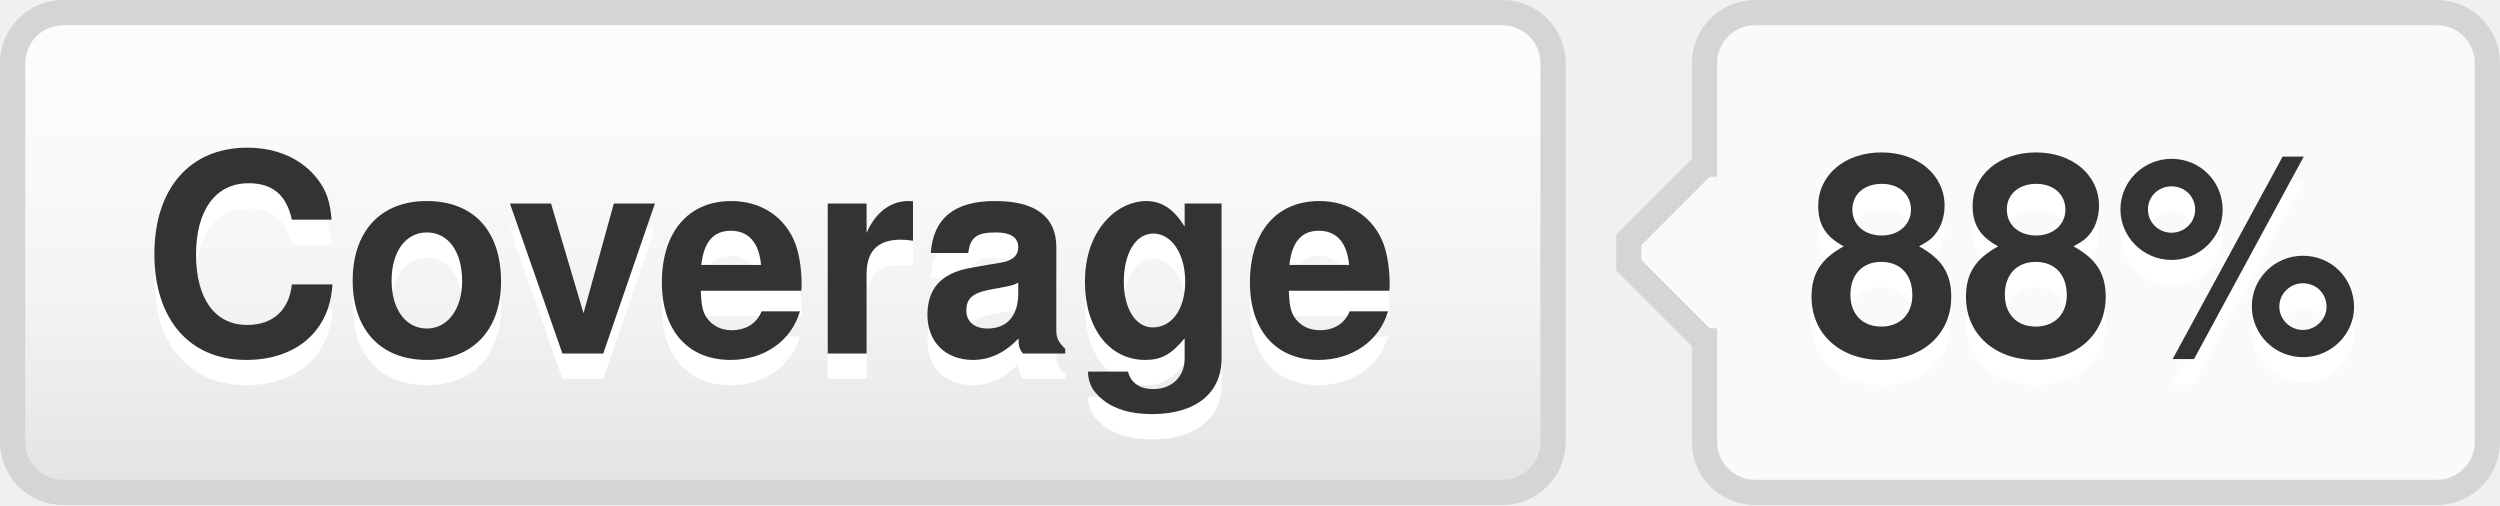
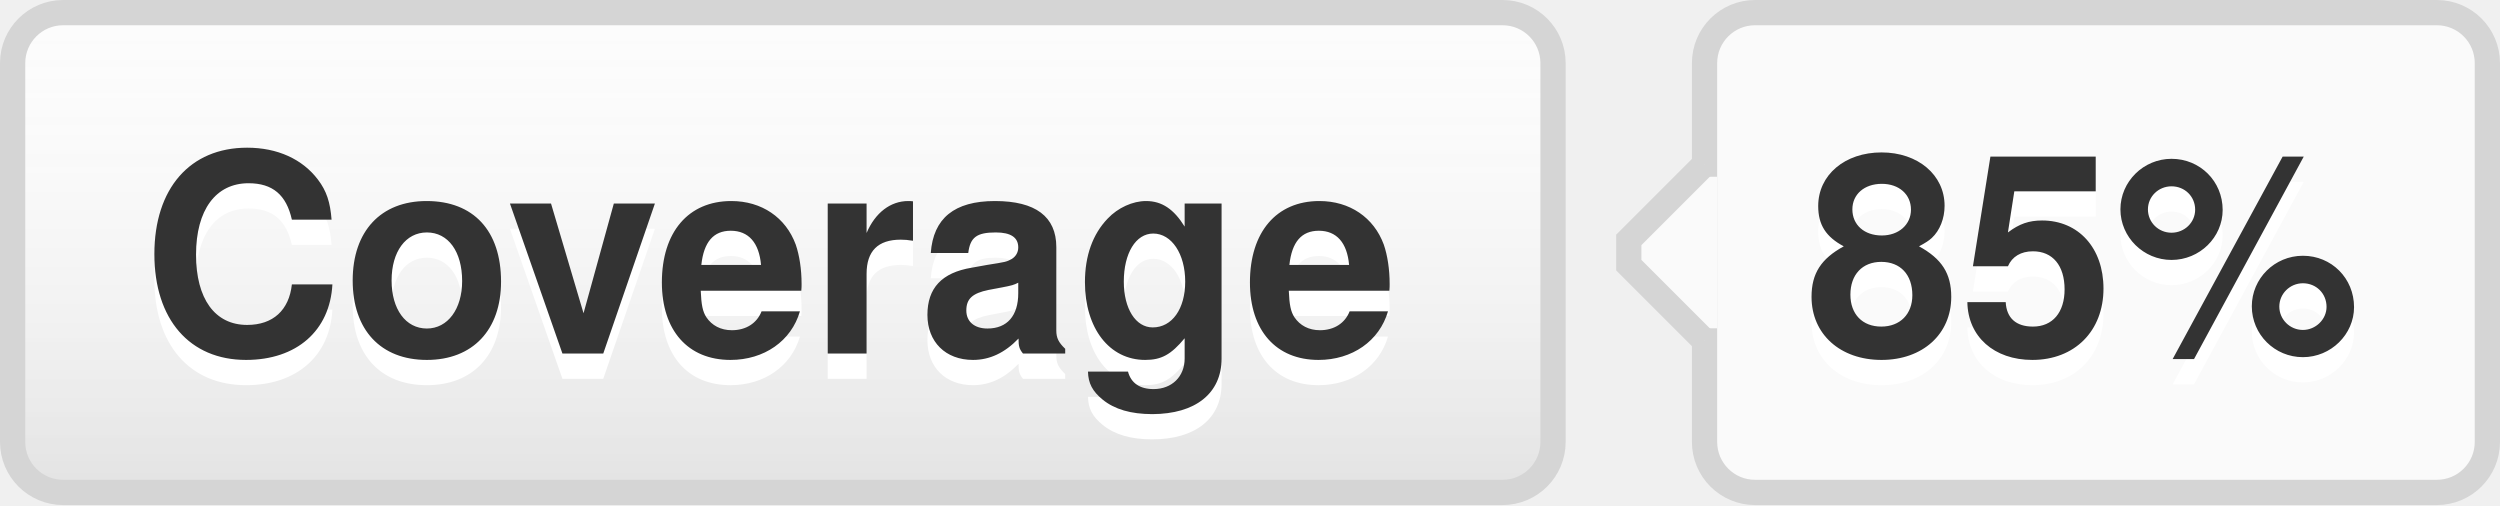
- <svg xmlns="http://www.w3.org/2000/svg" width="99" height="20" role="img" aria-label="Coverage: 88%">
+ <svg xmlns="http://www.w3.org/2000/svg" width="99" height="20" role="img" aria-label="Coverage: 85%">
  <style>a:hover #llink{fill:url(#b);stroke:#ccc}a:hover #rlink{fill:#4183c4}</style>
  <linearGradient id="a" x2="0" y2="100%">
    <stop offset="0" stop-color="#fcfcfc" stop-opacity="0" />
    <stop offset="1" stop-opacity=".1" />
  </linearGradient>
  <linearGradient id="b" x2="0" y2="100%">
    <stop offset="0" stop-color="#ccc" stop-opacity=".1" />
    <stop offset="1" stop-opacity=".1" />
  </linearGradient>
  <g stroke="#d5d5d5">
    <rect stroke="none" fill="#fcfcfc" x="0.5" y="0.5" width="61" height="19" rx="2" />
    <rect x="67.5" y="0.5" width="31" height="19" rx="2" fill="#fafafa" />
    <rect x="67" y="7.5" width="0.5" height="5" stroke="#fafafa" />
    <path d="M67.5 6.5 l-3 3v1 l3 3" stroke="d5d5d5" fill="#fafafa" />
  </g>
  <g aria-hidden="true" fill="#333" text-anchor="middle" font-family="Helvetica Neue,Helvetica,Arial,sans-serif" text-rendering="geometricPrecision" font-weight="700" font-size="110px" line-height="14px">
    <rect id="llink" stroke="#d5d5d5" fill="url(#a)" x=".5" y=".5" width="61" height="19" rx="2" />
    <text aria-hidden="true" x="305" y="150" fill="#fff" transform="scale(.1)" textLength="510">Coverage</text>
    <text x="305" y="140" transform="scale(.1)" textLength="510">Coverage</text>
-     <text aria-hidden="true" x="825" y="150" fill="#fff" transform="scale(.1)" textLength="230">88%</text>
-     <text id="rlink" x="825" y="140" transform="scale(.1)" textLength="230">88%</text>
+     <text aria-hidden="true" x="825" y="150" fill="#fff" transform="scale(.1)" textLength="230">85%</text>
+     <text id="rlink" x="825" y="140" transform="scale(.1)" textLength="230">85%</text>
  </g>
</svg>
